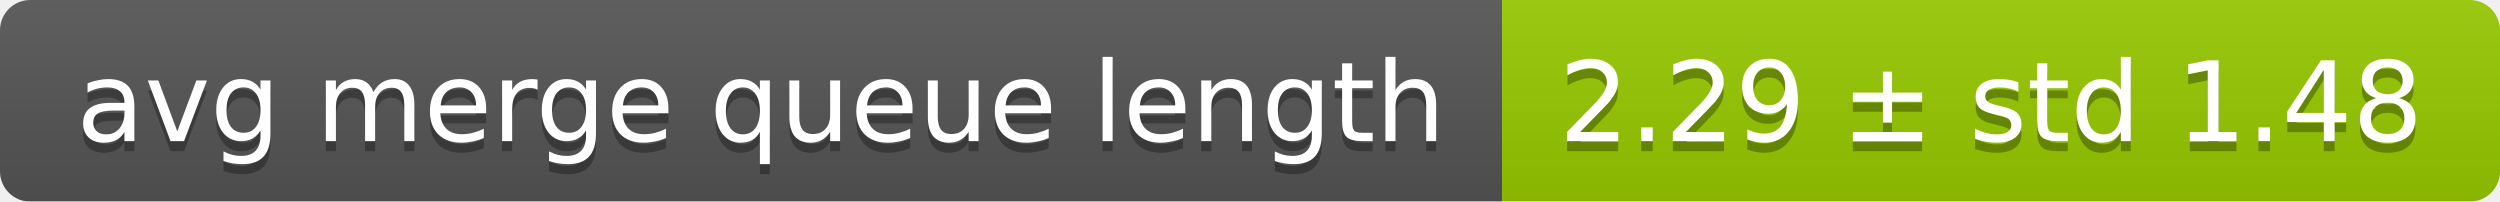
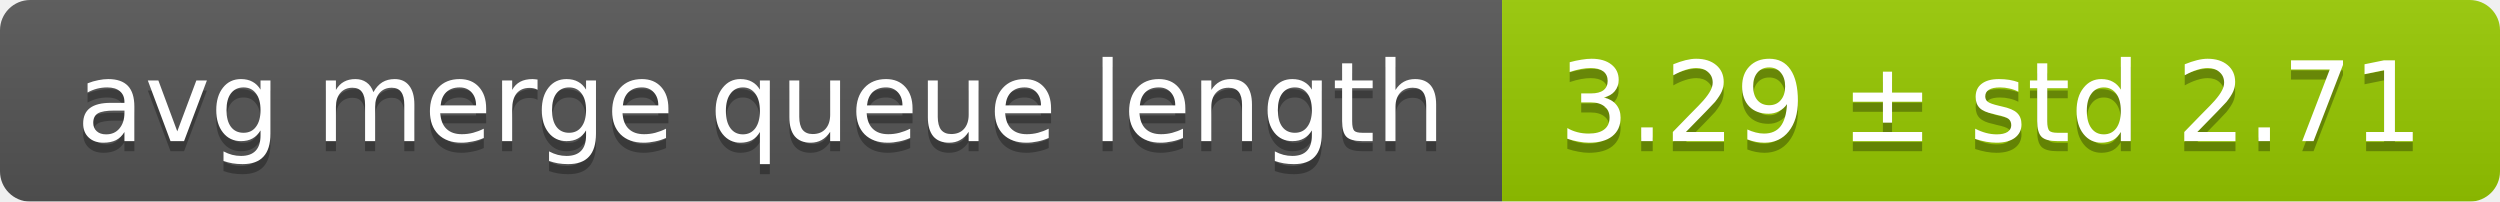
<svg xmlns="http://www.w3.org/2000/svg" width="248" height="20">
  <linearGradient id="smooth" x2="0" y2="100%">
    <stop offset="0" stop-color="#bbb" stop-opacity=".1" />
    <stop offset="1" stop-opacity=".1" />
  </linearGradient>
  <mask id="round">
    <rect width="248" height="20" rx="3" fill="#fff" />
  </mask>
  <g mask="url(#round)">
    <rect width="149" height="20" fill="#555" />
    <rect x="149" width="99" height="20" fill="#97ca00" />
    <rect width="248" height="20" fill="url(#smooth)" />
  </g>
  <g fill="#fff" text-anchor="middle" font-family="DejaVu Sans,Verdana,Geneva,sans-serif" font-size="11">
    <text x="75.5" y="15" fill="#010101" fill-opacity=".3">avg merge queue length</text>
    <text x="75.5" y="14">avg merge queue length</text>
-     <text x="197.5" y="15" fill="#010101" fill-opacity=".3">2.29 ± std 1.48</text>
-     <text x="197.5" y="14">2.29 ± std 1.48</text>
+     <text x="197.5" y="15" fill="#010101" fill-opacity=".3">3.29 ± std 2.71</text>
+     <text x="197.5" y="14">3.29 ± std 2.71</text>
  </g>
</svg>
